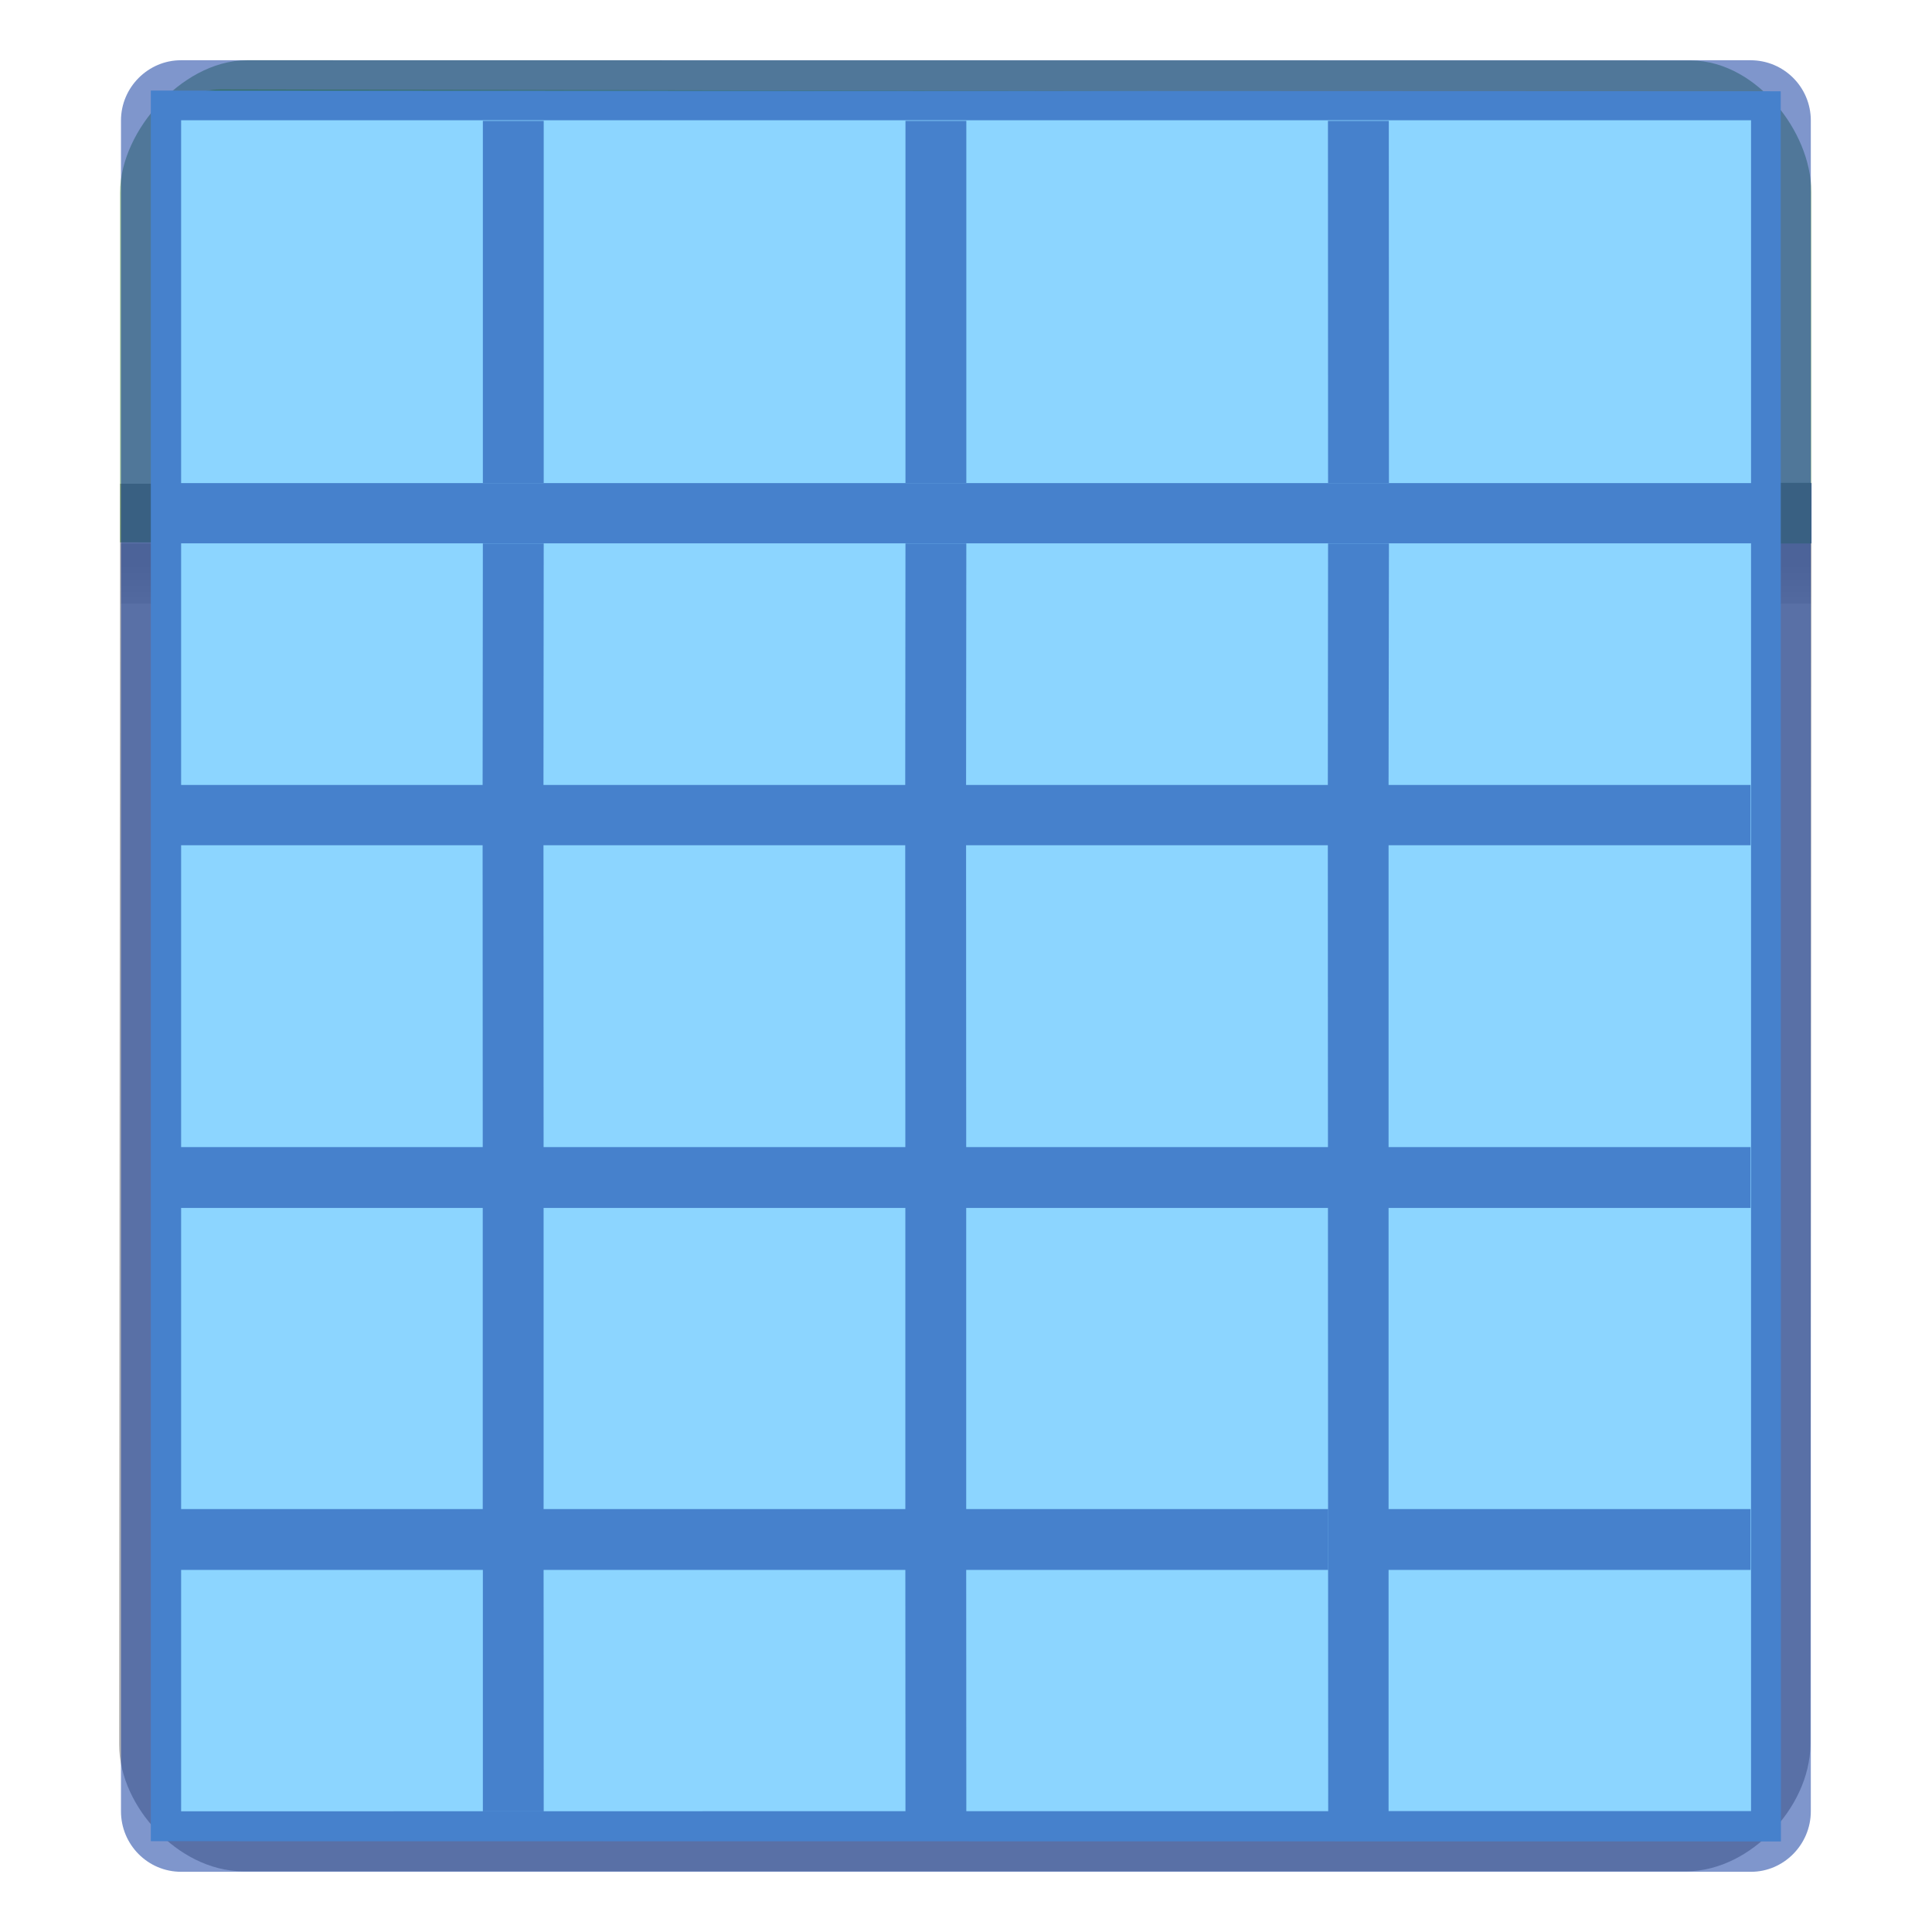
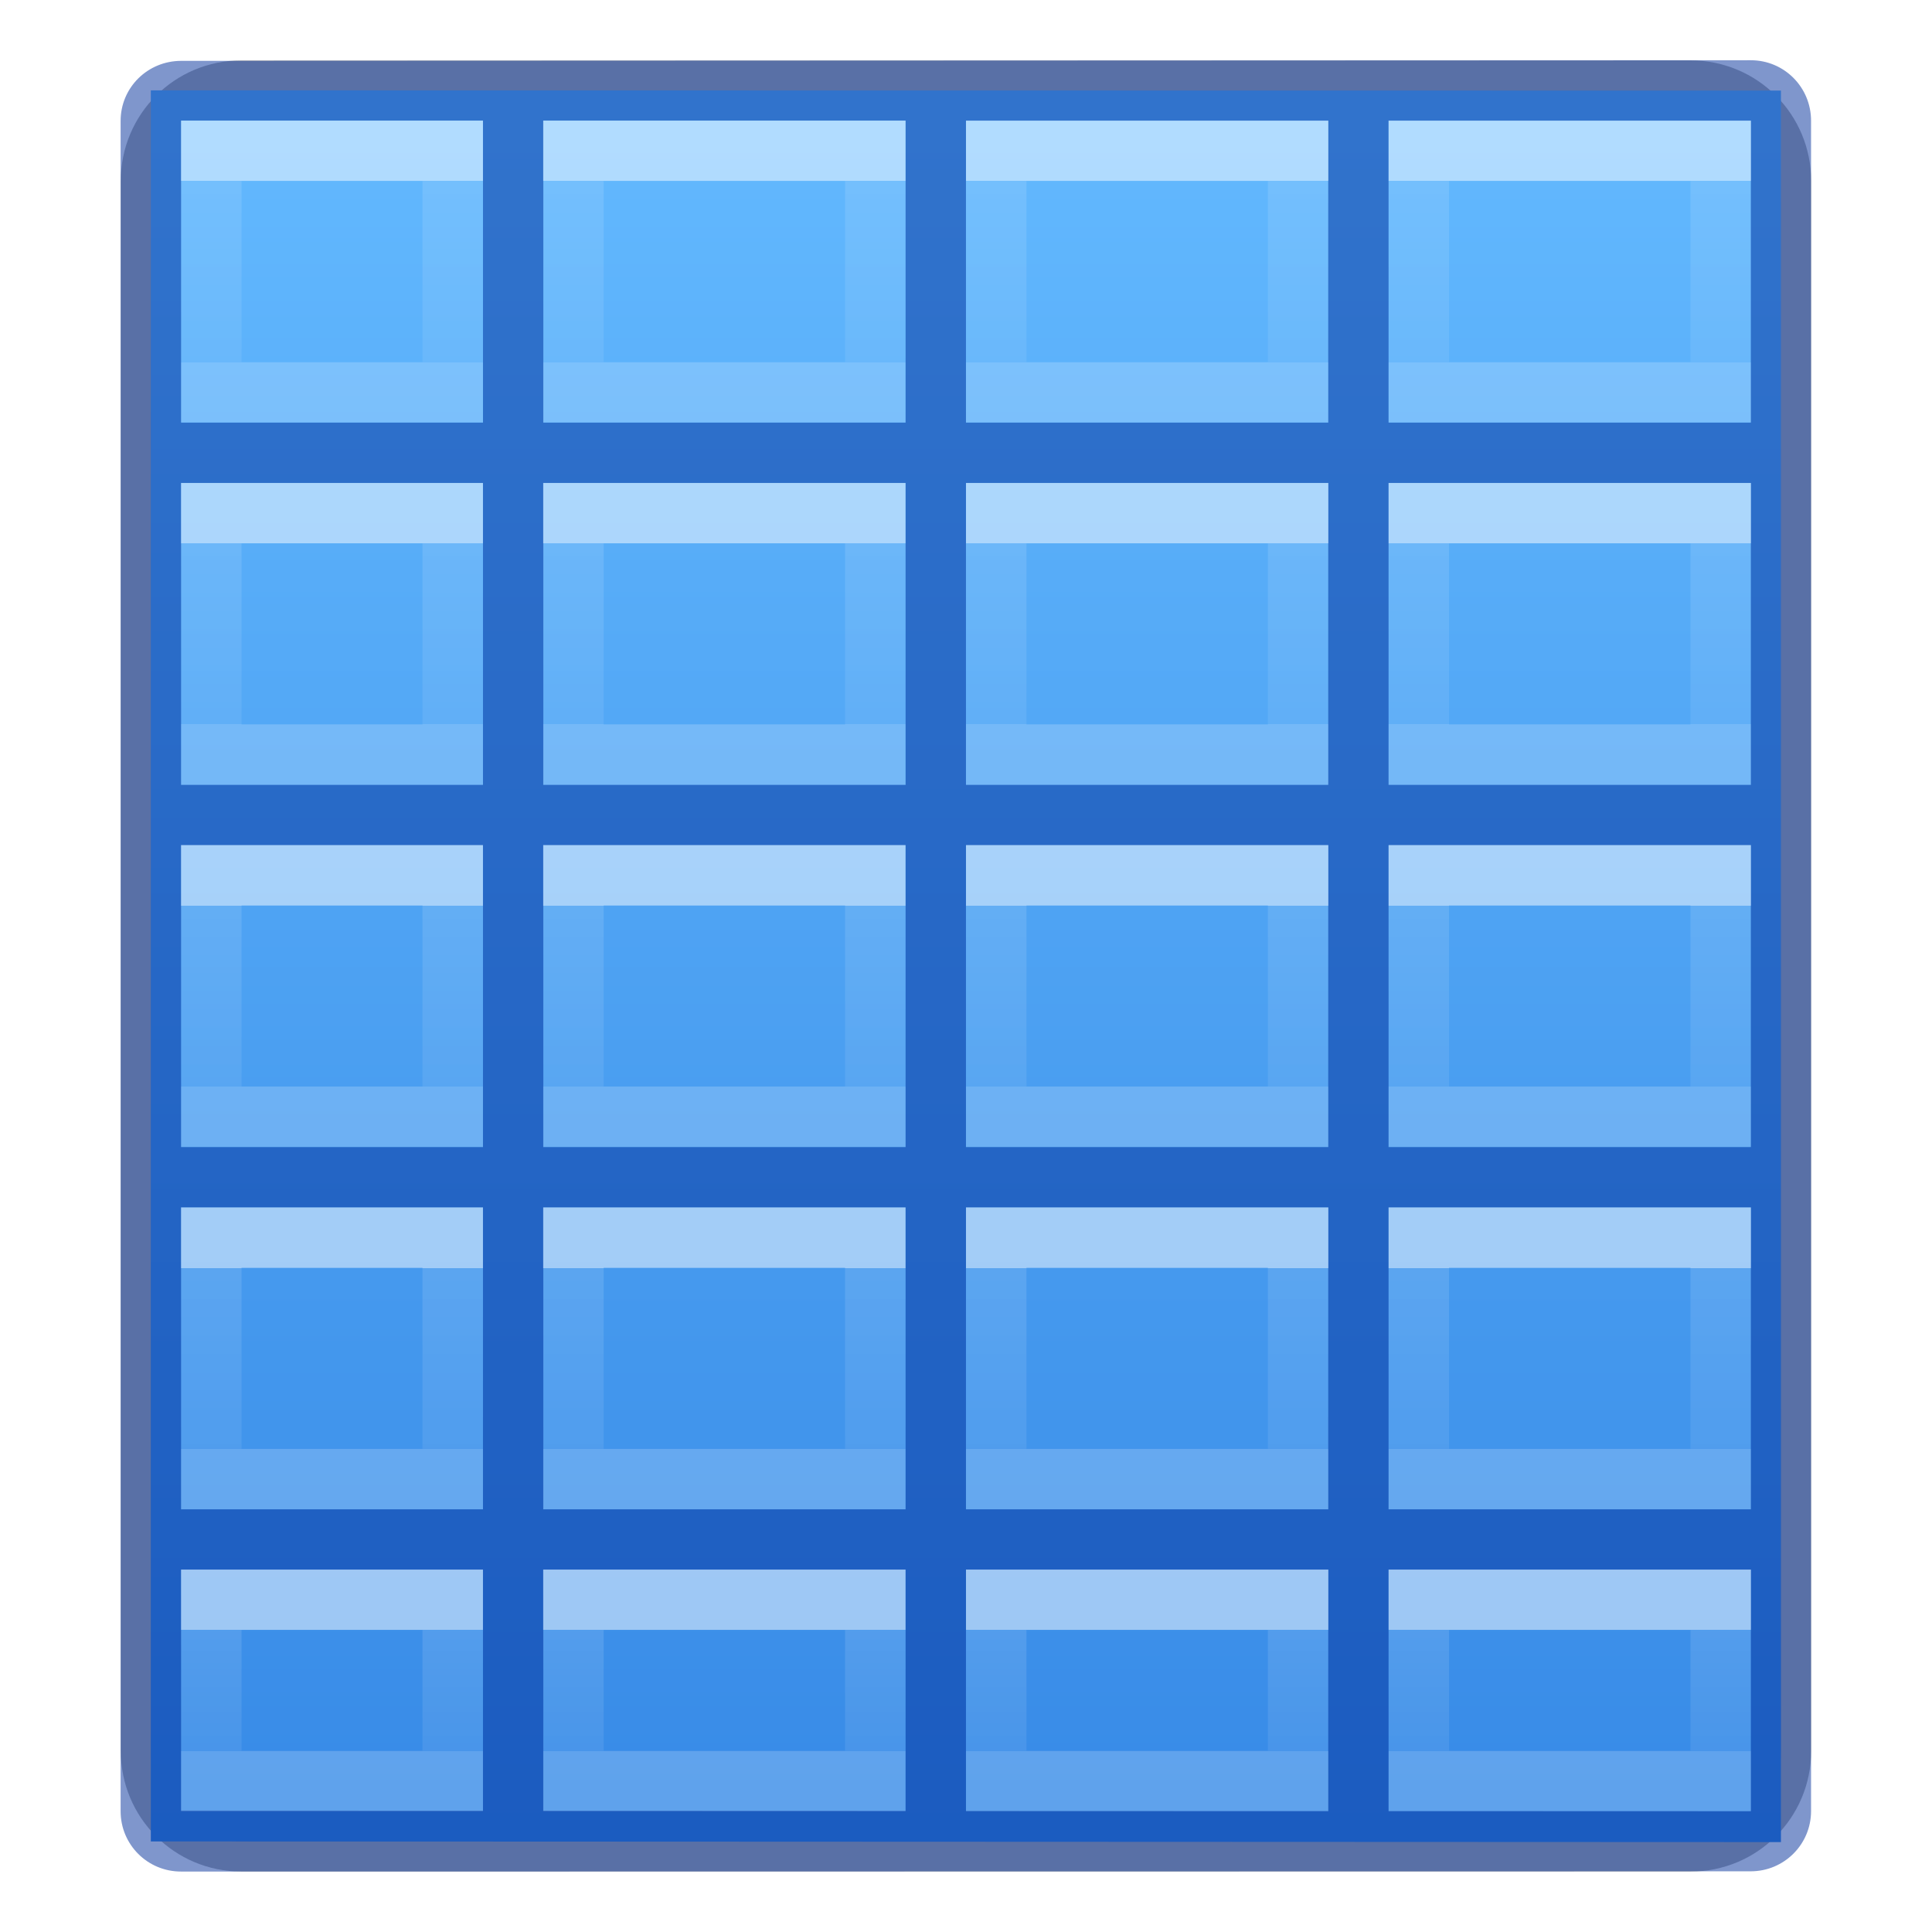
<svg xmlns="http://www.w3.org/2000/svg" xmlns:xlink="http://www.w3.org/1999/xlink" height="32" viewBox="0 0 8.467 8.467" width="32">
-   <linearGradient id="a" gradientTransform="matrix(.3637 0 0 .41053 .033 -.33)" gradientUnits="userSpaceOnUse" x1="11.001" x2="11.001" xlink:href="#b" y1="2.269" y2="19.728" />
-   <linearGradient id="b">
+   <linearGradient id="a">
    <stop offset="0" stop-color="#fff" />
-     <stop offset=".063" stop-color="#fff" stop-opacity=".235" />
-     <stop offset=".951" stop-color="#fff" stop-opacity=".157" />
+     <stop offset="0" stop-color="#fff" stop-opacity=".235" />
+     <stop offset="1" stop-color="#fff" stop-opacity=".157" />
    <stop offset="1" stop-color="#fff" stop-opacity=".392" />
  </linearGradient>
-   <linearGradient id="c" gradientTransform="matrix(.36596 0 0 .37424 .025 -.13)" gradientUnits="userSpaceOnUse" x1="8.295" x2="8.295" y1="-4.284" y2="16.85">
-     <stop offset="0" stop-color="#cdf87e" />
-     <stop offset=".262" stop-color="#a2e34f" />
-     <stop offset=".661" stop-color="#68b723" />
-     <stop offset="1" stop-color="#1d7e0d" />
+   <linearGradient id="b" gradientTransform="matrix(-.2645833 0 0 .2645833 3.704167 3.439583)" gradientUnits="userSpaceOnUse" x1="3" x2="3" xlink:href="#a" y1="2" y2="5" />
+   <linearGradient id="c" gradientTransform="matrix(-.2645833 0 0 .2645833 3.704167 1.85208)" gradientUnits="userSpaceOnUse" x1="3" x2="3" xlink:href="#b" y1="2" y2="5" />
+   <linearGradient id="d" gradientTransform="matrix(-.2645833 0 0 .2645833 3.704167 .26458)" gradientUnits="userSpaceOnUse" x1="3" x2="3" xlink:href="#b" y1="2" y2="5" />
+   <linearGradient id="e" gradientTransform="matrix(-.2645833 0 0 .2645833 3.704167 5.02708)" gradientUnits="userSpaceOnUse" x1="3" x2="3" xlink:href="#b" y1="2" y2="5" />
+   <linearGradient id="f" gradientTransform="matrix(-.2645833 0 0 .2645833 3.704167 6.61458)" gradientUnits="userSpaceOnUse" x1="3" x2="3" xlink:href="#b" y1="2" y2="4" />
+   <linearGradient id="g" gradientTransform="matrix(-.2645833 0 0 .2645833 5.55625 3.439583)" gradientUnits="userSpaceOnUse" x1="3" x2="3" xlink:href="#b" y1="2" y2="5" />
+   <linearGradient id="h" gradientTransform="matrix(-.2645833 0 0 .2645833 5.55625 1.85208)" gradientUnits="userSpaceOnUse" x1="3" x2="3" xlink:href="#b" y1="2" y2="5" />
+   <linearGradient id="i" gradientTransform="matrix(-.2645833 0 0 .2645833 5.55625 .26458)" gradientUnits="userSpaceOnUse" x1="3" x2="3" xlink:href="#b" y1="2" y2="5" />
+   <linearGradient id="j" gradientTransform="matrix(-.2645833 0 0 .2645833 5.55625 5.02708)" gradientUnits="userSpaceOnUse" x1="3" x2="3" xlink:href="#b" y1="2" y2="5" />
+   <linearGradient id="k" gradientTransform="matrix(-.2645833 0 0 .2645833 5.55625 6.61458)" gradientUnits="userSpaceOnUse" x1="3" x2="3" xlink:href="#b" y1="2" y2="4" />
+   <linearGradient id="l" gradientTransform="matrix(-.2645833 0 0 .2645833 7.408334 3.439583)" gradientUnits="userSpaceOnUse" x1="3" x2="3" xlink:href="#b" y1="2" y2="5" />
+   <linearGradient id="m" gradientTransform="matrix(-.2645833 0 0 .2645833 7.408334 1.85208)" gradientUnits="userSpaceOnUse" x1="3" x2="3" xlink:href="#b" y1="2" y2="5" />
+   <linearGradient id="n" gradientTransform="matrix(-.2645833 0 0 .2645833 7.408334 .26458)" gradientUnits="userSpaceOnUse" x1="3" x2="3" xlink:href="#b" y1="2" y2="5" />
+   <linearGradient id="o" gradientTransform="matrix(-.2645833 0 0 .2645833 7.408334 5.02708)" gradientUnits="userSpaceOnUse" x1="3" x2="3" xlink:href="#b" y1="2" y2="5" />
+   <linearGradient id="p" gradientTransform="matrix(-.2645833 0 0 .2645833 7.408334 6.61458)" gradientUnits="userSpaceOnUse" x1="3" x2="3" xlink:href="#b" y1="2" y2="4" />
+   <linearGradient id="q" gradientTransform="matrix(-.2645833 0 0 .2645833 1.852084 3.439583)" gradientUnits="userSpaceOnUse" x1="3" x2="3" xlink:href="#b" y1="2" y2="5" />
+   <linearGradient id="r" gradientTransform="matrix(-.2645833 0 0 .2645833 1.852084 1.85208)" gradientUnits="userSpaceOnUse" x1="3" x2="3" xlink:href="#b" y1="2" y2="5" />
+   <linearGradient id="s" gradientTransform="matrix(-.2645833 0 0 .2645833 1.852084 .26458)" gradientUnits="userSpaceOnUse" x1="3" x2="3" xlink:href="#b" y1="2" y2="5" />
+   <linearGradient id="t" gradientTransform="matrix(-.2645833 0 0 .2645833 1.852084 5.02708)" gradientUnits="userSpaceOnUse" x1="3" x2="3" xlink:href="#b" y1="2" y2="5" />
+   <linearGradient id="u" gradientTransform="matrix(-.2645833 0 0 .2645833 1.852084 6.61458)" gradientUnits="userSpaceOnUse" x1="3" x2="3" xlink:href="#b" y1="2" y2="4" />
+   <linearGradient id="v" gradientTransform="matrix(-.2645833 0 0 .2645833 3.704167 .264573)" gradientUnits="userSpaceOnUse" x1="3" x2="3" xlink:href="#w" y1="2" y2="5" />
+   <linearGradient id="w" gradientTransform="matrix(0 -.5372 .57682 0 -15.997 19.866)" gradientUnits="userSpaceOnUse" x1="30.655" x2="30.828" xlink:href="#a" y1="65.687" y2="48.688" />
+   <linearGradient id="x" gradientTransform="matrix(-.2645833 0 0 .2645833 3.704167 1.852075)" gradientUnits="userSpaceOnUse" x1="3" x2="3" xlink:href="#w" y1="2" y2="5" />
+   <linearGradient id="y" gradientTransform="matrix(-.2645833 0 0 .2645833 3.704167 3.439578)" gradientUnits="userSpaceOnUse" x1="3" x2="3" xlink:href="#w" y1="2" y2="5" />
+   <linearGradient id="z" gradientTransform="matrix(-.2645833 0 0 .2645833 3.704167 5.027067)" gradientUnits="userSpaceOnUse" x1="3" x2="3" xlink:href="#w" y1="2" y2="5" />
+   <linearGradient id="A" gradientTransform="matrix(-.2645833 0 0 .2645833 3.704167 6.61457)" gradientUnits="userSpaceOnUse" x1="3" x2="3" xlink:href="#w" y1="2" y2="4" />
+   <linearGradient id="B" gradientTransform="matrix(1.020567 0 0 .1889881 -47.821 -3.588317)" gradientUnits="userSpaceOnUse" x1="51" x2="51" y1="20.4" y2="62.4">
+     <stop offset="0" stop-color="#64baff" />
+     <stop offset="1" stop-color="#3689e6" />
  </linearGradient>
-   <linearGradient id="d" gradientTransform="matrix(.1764 0 0 .0882 -.177 1.06)" gradientUnits="userSpaceOnUse" x1="23.954" x2="23.954" y1="15.999" y2="19.963">
-     <stop offset="0" />
-     <stop offset="1" stop-opacity="0" />
-   </linearGradient>
-   <linearGradient id="e" gradientTransform="matrix(.1796 0 0 .1952 -.088 -.368)" gradientUnits="userSpaceOnUse" x1="24" x2="24" xlink:href="#b" y1="5" y2="43" />
-   <linearGradient id="f" gradientTransform="matrix(.1573 0 0 .1587 .46 -.008)" gradientUnits="userSpaceOnUse" x1="25.132" x2="25.132" y1="15.5" y2="48.396">
+   <linearGradient id="C" gradientTransform="matrix(-.2645833 0 0 .2645833 5.55625 .264579)" gradientUnits="userSpaceOnUse" x1="3" x2="3" xlink:href="#w" y1="2" y2="5" />
+   <linearGradient id="D" gradientTransform="matrix(-.2645833 0 0 .2645833 5.55625 1.852082)" gradientUnits="userSpaceOnUse" x1="3" x2="3" xlink:href="#w" y1="2" y2="5" />
+   <linearGradient id="E" gradientTransform="matrix(-.2645833 0 0 .2645833 5.55625 3.439585)" gradientUnits="userSpaceOnUse" x1="3" x2="3" xlink:href="#w" y1="2" y2="5" />
+   <linearGradient id="F" gradientTransform="matrix(-.2645833 0 0 .2645833 5.55625 5.027074)" gradientUnits="userSpaceOnUse" x1="3" x2="3" xlink:href="#w" y1="2" y2="5" />
+   <linearGradient id="G" gradientTransform="matrix(-.2645833 0 0 .2645833 5.55625 6.614577)" gradientUnits="userSpaceOnUse" x1="3" x2="3" xlink:href="#w" y1="2" y2="4" />
+   <linearGradient id="H" gradientTransform="matrix(-.2645833 0 0 .2645833 7.408334 .264579)" gradientUnits="userSpaceOnUse" x1="3" x2="3" xlink:href="#w" y1="2" y2="5" />
+   <linearGradient id="I" gradientTransform="matrix(-.2645833 0 0 .2645833 7.408334 1.852082)" gradientUnits="userSpaceOnUse" x1="3" x2="3" xlink:href="#w" y1="2" y2="5" />
+   <linearGradient id="J" gradientTransform="matrix(-.2645833 0 0 .2645833 7.408334 3.439585)" gradientUnits="userSpaceOnUse" x1="3" x2="3" xlink:href="#w" y1="2" y2="5" />
+   <linearGradient id="K" gradientTransform="matrix(-.2645833 0 0 .2645833 7.408334 5.027074)" gradientUnits="userSpaceOnUse" x1="3" x2="3" xlink:href="#w" y1="2" y2="5" />
+   <linearGradient id="L" gradientTransform="matrix(-.2645833 0 0 .2645833 7.408334 6.614577)" gradientUnits="userSpaceOnUse" x1="3" x2="3" xlink:href="#w" y1="2" y2="4" />
+   <linearGradient id="M" gradientTransform="matrix(-.2645833 0 0 .2645833 1.852084 .264579)" gradientUnits="userSpaceOnUse" x1="3" x2="3" xlink:href="#w" y1="2" y2="5" />
+   <linearGradient id="N" gradientTransform="matrix(-.2645833 0 0 .2645833 1.852084 1.852082)" gradientUnits="userSpaceOnUse" x1="3" x2="3" xlink:href="#w" y1="2" y2="5" />
+   <linearGradient id="O" gradientTransform="matrix(-.2645833 0 0 .2645833 1.852084 3.439585)" gradientUnits="userSpaceOnUse" x1="3" x2="3" xlink:href="#w" y1="2" y2="5" />
+   <linearGradient id="P" gradientTransform="matrix(-.2645833 0 0 .2645833 1.852084 5.027074)" gradientUnits="userSpaceOnUse" x1="3" x2="3" xlink:href="#w" y1="2" y2="5" />
+   <linearGradient id="Q" gradientTransform="matrix(-.2645833 0 0 .2645833 1.852084 6.614577)" gradientUnits="userSpaceOnUse" x1="3" x2="3" xlink:href="#w" y1="2" y2="4" />
+   <linearGradient id="R" gradientTransform="matrix(.1573294 0 0 .1586627 -8.008007 -.016355)" gradientUnits="userSpaceOnUse" x1="24.833" x2="24.833" y1="2.604" y2="51.798">
    <stop offset="0" stop-color="#fafafa" />
    <stop offset="1" stop-color="#e2e1de" />
  </linearGradient>
-   <rect fill="url(#f)" height="7.408" rx=".264" width="6.879" x=".793" y=".53" />
-   <path d="m.9.707h6.644l.023 7.407h-6.644z" fill="none" stroke="url(#e)" stroke-linecap="round" stroke-linejoin="round" stroke-width=".268" />
-   <path d="m.53 2.382h7.406v.264h-7.406z" fill="url(#d)" opacity=".15" />
-   <path d="m.66 2.12-.004 5.524c0 .203.206.423.41.423h6.324c.202 0 .41-.22.41-.424l.005-5.527" fill="none" opacity=".3" stroke="#000" stroke-width=".268" />
-   <path d="m.965.392c-.21 0-.3.227-.3.44v1.286h7.138v-1.284c0-.216-.158-.43-.368-.43z" fill="url(#c)" />
-   <path d="m.923.654.002 1.336 6.634.013v-1.336z" style="opacity:.5;fill:none;stroke-width:.268;stroke-linecap:round;stroke-linejoin:round;stroke:url(#a)" />
-   <path d="m1.083.398c-.203 0-.423.245-.423.448v1.397l7.144.005v-1.406c0-.2-.192-.443-.395-.443z" fill="none" opacity=".4" stroke="#126400" stroke-linecap="round" stroke-width=".268" />
-   <path d="m2.116 2.382h.267v5.556h-.267zm1.852 0h.267v5.556h-.267zm1.852 0h.267v5.556h-.267zm-5.027 1.058h1.323v.264h-1.323z" opacity=".321" />
-   <path d="m2.38 3.44h1.59v.264h-1.59zm1.853 0h1.587v.264h-1.587zm1.852 0h1.587v.264h-1.587zm-5.292 1.587h1.323v.267h-1.323zm1.588 0h1.59v.267h-1.591zm1.854 0h1.585v.267h-1.587zm1.852 0h1.587v.267h-1.589zm-5.294 1.587h1.323v.266h-1.323zm1.588 0h1.59v.266h-1.591zm1.854 0h1.585v.266h-1.587zm1.852 0h1.587v.266h-1.589z" opacity=".321" />
-   <path d="m2.116.53h.267v1.586h-.267zm1.852 0h.267v1.586h-.267zm1.852 0h.267v1.586h-.267z" fill="#126400" opacity=".4" />
-   <path d="m.661 8.069v-7.672l7.143.003.001 7.67z" fill="#8cd5ff" stroke-width="1.037" />
-   <path d="m2.994.998c-.537 0-.99.446-.99.998v28.006c0 .552.444 1.002.996 1.002h26.004c.544 0 .99-.454.99-1.002v-21.002h.012v-.998h-.012v-6.006c0-.552-.446-.998-.998-.998zm.006.994h26.004v6.01h-26.004zm4.998.01v5.998h1.008v-5.998zm7 0v5.998h1.008v-5.998zm6.998 0 .002 5.998h1.008l-.002-5.998zm-18.996 6.998h26.004v20.998h-6.004v-3.994h5.996v-1.008h-5.996v-4.988h5.996v-1.008h-5.996v-5h5.996v-.998h-5.996l.006-4h-1.008l-.004 4h-5.992l.004-4h-1.008l-.004 4h-5.992l.004-4h-1.008l-.004 4h-4.994zm0 5h4.994l.002 5h-4.996zm6.002 0h5.992l.002 5h-5.992zm7 0h5.992l.002 5h-5.992zm-13.002 6.008h4.996v4.988h-4.996zm6.004 0h5.992v4.988h-5.992zm7 0h5.992l.004 9.992h-5.994l-.002-3.996h5.992v-1.008h-5.992zm-13.004 5.996h4.998v3.996h1.008l-.002-3.996h5.992l.002 3.996-11.998.002z" fill="#002e99" fill-opacity=".502" transform="scale(.2645833)" />
+   <rect fill="url(#R)" height="7.673" rx=".397" ry=".397" stroke-width="1.333" transform="scale(-1 1)" width="7.144" x="-7.805" y=".397" />
+   <path d="m3.998 1c-1.106 0-1.998.892-1.998 2v26c0 1.108.892 2 1.998 2h24.004c1.106 0 1.998-.892 1.998-2v-26c0-1.108-.892-2-1.998-2zm.502 1h3.488v5h-4.988v-3.5c0-.831.669-1.5 1.5-1.5zm4.496 0h5.996v5h-5.992v.971h-.004zm7.004 0h5.998v5h-5.998zm7.006 0h4.494c.831 0 1.5.669 1.5 1.5v3.5h-5.994zm-14.006 6h5.998l.002 5.002h-5.998zm7.006 0h5.996l-.002 5h-6zm7.004 0h5.99v5h-6zm-20.01.002h4.992l.002 5h-4.988zm0 5.998 4.994.033-.002 4.934h-4.988v.033h-.004zm6.002 0h5.998v5h-6zm6.998 0h6v5h-6zm7 0h6v5h-5.994zm-14 6h6v5l-6-.008zm7 0h6v5h-6zm13 0v4.996h-5.996v1.008h5.996v2.496c0 .208-.041.404-.117.584v.002c-.227.538-.76.914-1.383.914h-4.5l.004-9.992zm-26 .002h4.992v4.99l-4.992.01zm0 5.998h5v4h-3.5c-.831 0-1.5-.669-1.5-1.5zm6 0h6v4h-6zm7 0 6 .008-.008 3.992h-5.992z" opacity=".3" transform="scale(.2645833)" />
+   <g fill="none" stroke-width=".265">
+     <path d="m3.836 3.836h-1.323l-0 1.058h1.323z" stroke="url(#b)" />
+     <path d="m3.836 2.249h-1.323l-0 1.058h1.323z" stroke="url(#c)" />
+     <path d="m3.836.661h-1.323l-0 1.058h1.323z" stroke="url(#d)" />
+     <path d="m3.836 5.424h-1.323l-0 1.058h1.323z" stroke="url(#e)" />
+     <path d="m3.836 7.011h-1.323l-0.0.794h1.323z" stroke="url(#f)" />
+     <path d="m5.689 3.836h-1.323l-0 1.058h1.323z" stroke="url(#g)" />
+     <path d="m5.689 2.249h-1.323l-0 1.058h1.323z" stroke="url(#h)" />
+     <path d="m5.689.661h-1.323l-0 1.058h1.323z" stroke="url(#i)" />
+     <path d="m5.689 5.424h-1.323l-0 1.058h1.323z" stroke="url(#j)" />
+     <path d="m5.689 7.011h-1.323l-0.0.794h1.323z" stroke="url(#k)" />
+     <path d="m7.541 3.836h-1.323l-0 1.058h1.323z" stroke="url(#l)" />
+     <path d="m7.541 2.249h-1.323l-0 1.058h1.323z" stroke="url(#m)" />
+     <path d="m7.541.661h-1.323l-0 1.058h1.323z" stroke="url(#n)" />
+     <path d="m7.541 5.424h-1.323l-0 1.058h1.323z" stroke="url(#o)" />
+     <path d="m7.541 7.011h-1.323l-0.0.794h1.323z" stroke="url(#p)" />
+     <path d="m1.984 3.836h-1.058l-0 1.058h1.058z" stroke="url(#q)" />
+     <path d="m1.984 2.249h-1.058l-0 1.058h1.058z" stroke="url(#r)" />
+     <path d="m1.984.661h-1.058l-0 1.058h1.058z" stroke="url(#s)" />
+     <path d="m1.984 5.424h-1.058l-0 1.058h1.058z" stroke="url(#t)" />
+     <path d="m1.984 7.011h-1.058l-0.0.794h1.058z" stroke="url(#u)" />
+   </g>
+   <path d="m7.805.397v7.676l-7.144-.003v-7.674z" fill="url(#B)" stroke-width="1.853" />
+   <path d="m29 .998-26 .01c-.556.001-1.002.443-1.002.994v28c0 .552.446.999 1.002.998l26-.004c.552-.001.998-.446.998-.998v-27.998c0-.556-.446-1.003-.998-1.002zm-26 1h5v5.002h-5zm6 0h6v5.002h-6zm7 .002h6v5h-6zm7 0h6v5h-6zm-20 6h5v5h-5zm6 0h6v5h-6zm7 0h6v5h-6zm7 0h6v5h-6zm-20 6h5v5h-5zm6 0h6v5h-6zm7 0h6v5h-6zm7 0h6v5h-6zm-20 6h5v5h-5zm6 0h6v5h-6zm7 0h6v5h-6zm7 0h6v5h-6zm-20 6h5v3.992l-5-.002zm6 0h6v3.994l-6-.002zm7 0h6v3.998l-6-.002zm7 0h6v4l-6-.002z" fill="#002e99" fill-opacity=".502" stroke-width="5.039" transform="scale(.2645833)" />
+   <g fill="none" stroke-width=".265">
+     <path d="m3.836.661h-1.323l-0 1.058h1.323z" opacity=".5" stroke="url(#v)" />
+     <path d="m3.836 2.249h-1.323l-0 1.058h1.323z" opacity=".5" stroke="url(#x)" />
+     <path d="m3.836 3.836h-1.323l-0 1.058h1.323z" opacity=".5" stroke="url(#y)" />
+     <path d="m3.836 5.424h-1.323l-0 1.058h1.323z" opacity=".5" stroke="url(#z)" />
+     <path d="m3.836 7.011h-1.323l-0.0.794h1.323z" opacity=".5" stroke="url(#A)" />
+     <path d="m5.689.661h-1.323l-0 1.058h1.323z" opacity=".5" stroke="url(#C)" />
+     <path d="m5.689 2.249h-1.323l-0 1.058h1.323z" opacity=".5" stroke="url(#D)" />
+     <path d="m5.689 3.836h-1.323l-0 1.058h1.323z" opacity=".5" stroke="url(#E)" />
+     <path d="m5.689 5.424h-1.323l-0 1.058h1.323z" opacity=".5" stroke="url(#F)" />
+     <path d="m5.689 7.011h-1.323l-0.0.794h1.323z" opacity=".5" stroke="url(#G)" />
+     <path d="m7.541.661h-1.323l-0 1.058h1.323z" opacity=".5" stroke="url(#H)" />
+     <path d="m7.541 2.249h-1.323l-0 1.058h1.323z" opacity=".5" stroke="url(#I)" />
+     <path d="m7.541 3.836h-1.323l-0 1.058h1.323z" opacity=".5" stroke="url(#J)" />
+     <path d="m7.541 5.424h-1.323l-0 1.058h1.323z" opacity=".5" stroke="url(#K)" />
+     <path d="m7.541 7.011h-1.323l-0.0.794h1.323z" opacity=".5" stroke="url(#L)" />
+     <path d="m1.984.661h-1.058l-0 1.058h1.058z" opacity=".5" stroke="url(#M)" />
+     <path d="m1.984 2.249h-1.058l-0 1.058h1.058z" opacity=".5" stroke="url(#N)" />
+     <path d="m1.984 3.836h-1.058l-0 1.058h1.058z" opacity=".5" stroke="url(#O)" />
+     <path d="m1.984 5.424h-1.058l-0 1.058h1.058z" opacity=".5" stroke="url(#P)" />
+     <path d="m1.984 7.011h-1.058l-0.0.794h1.058z" opacity=".5" stroke="url(#Q)" />
+   </g>
</svg>
